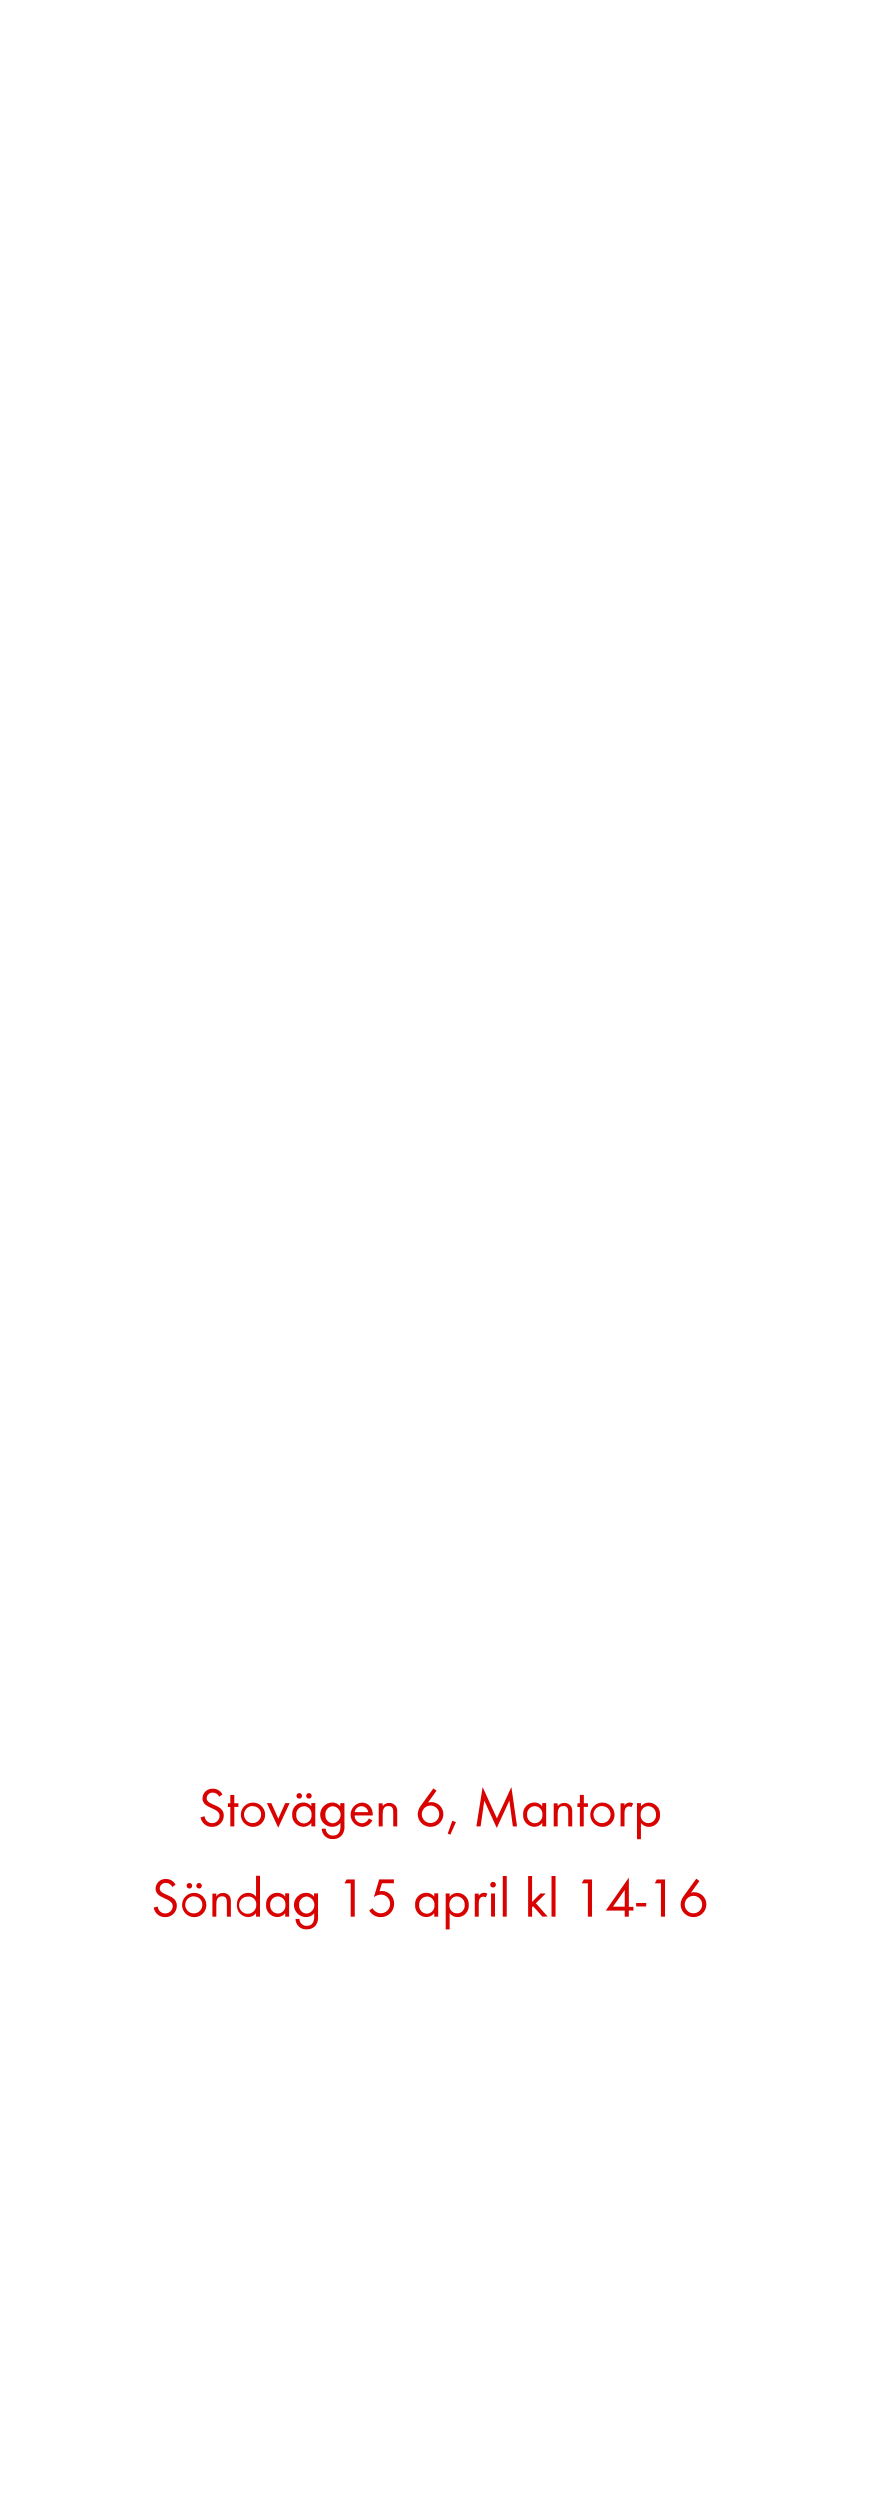
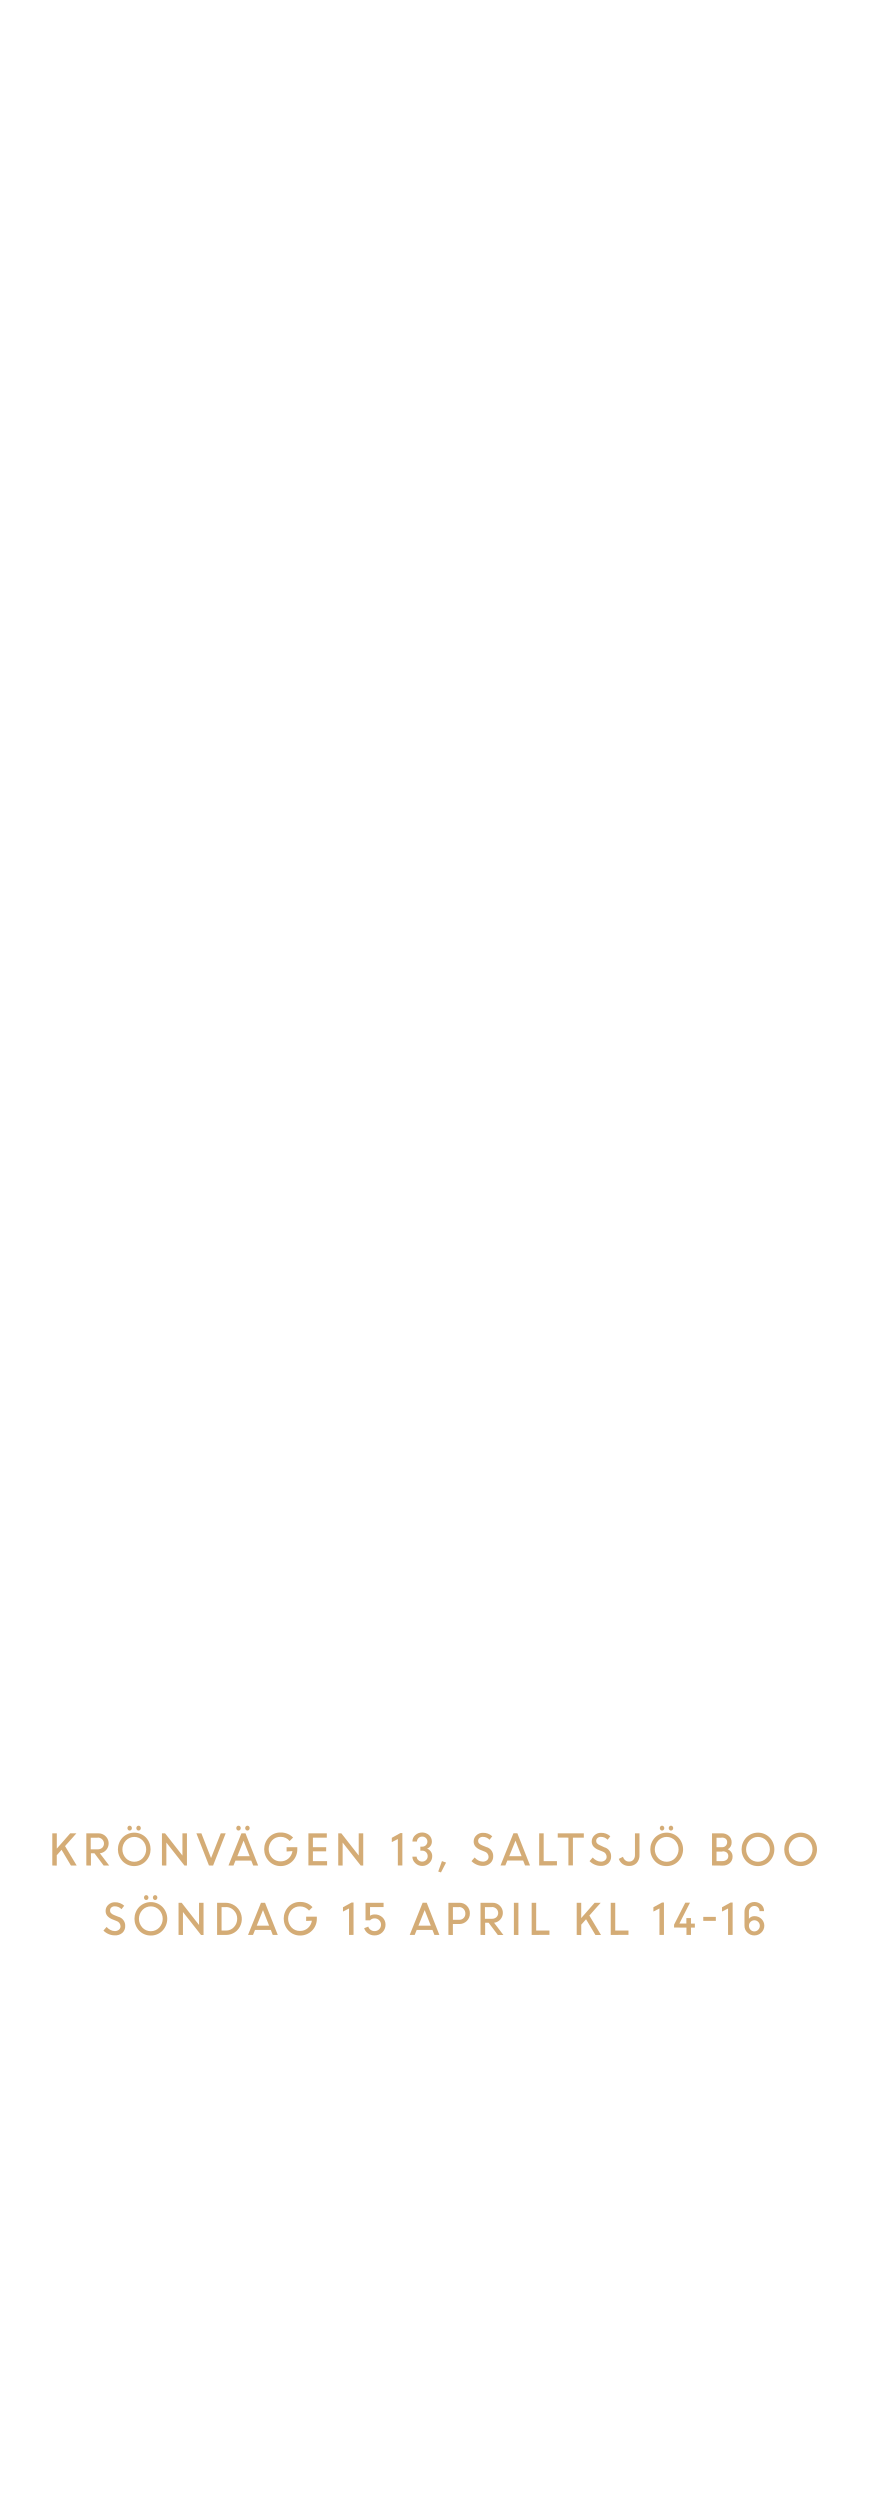
<svg xmlns="http://www.w3.org/2000/svg" id="Layer_1" data-name="Layer 1" viewBox="0 0 250 720">
  <defs>
-     <style>.cls-1{fill:#d80201;}</style>
+     <style>.cls-1{fill:#d4ac76;}</style>
  </defs>
-   <path class="cls-1" d="M61.07,526.14a3.26,3.26,0,0,1-3.3-2.75l1.15-.32a2.17,2.17,0,0,0,2.18,2,2.11,2.11,0,0,0,2.14-2.11c0-2.51-4.93-1.92-4.93-5.06a2.82,2.82,0,0,1,3-2.75,3,3,0,0,1,2.75,1.67l-.94.62a2,2,0,0,0-1.82-1.17,1.69,1.69,0,0,0-1.78,1.63c0,2.21,4.93,1.57,4.93,5A3.29,3.29,0,0,1,61.07,526.14Z" />
-   <path class="cls-1" d="M67.49,520.37V526H66.33v-5.59h-.69v-1.06h.69v-2.4h1.15v2.4h1.17v1.06Z" />
-   <path class="cls-1" d="M72.85,526.14a3.5,3.5,0,1,1,3.51-3.49A3.47,3.47,0,0,1,72.85,526.14Zm0-6a2.46,2.46,0,1,0,2.35,2.46A2.33,2.33,0,0,0,72.83,520.19Z" />
-   <path class="cls-1" d="M80.13,526.38l-3.27-7.08h1.28l2,4.47,2-4.47h1.28Z" />
-   <path class="cls-1" d="M89.66,526V525a2.84,2.84,0,0,1-2.31,1.12,3.29,3.29,0,0,1-3.2-3.54,3.23,3.23,0,0,1,3.19-3.46,2.81,2.81,0,0,1,2.32,1.1v-.94H90.8V526Zm-2.15-5.78a2.26,2.26,0,0,0-2.19,2.43,2.29,2.29,0,0,0,2.19,2.5,2.27,2.27,0,0,0,2.21-2.5A2.24,2.24,0,0,0,87.52,520.17Zm-1.33-2.22a.81.81,0,0,1-.8-.8.8.8,0,1,1,.8.8Zm2.79,0a.81.81,0,0,1-.8-.8.8.8,0,1,1,.8.8Z" />
-   <path class="cls-1" d="M98.56,528.42a3.22,3.22,0,0,1-2.66,1.23,3,3,0,0,1-3.23-3h1.14a2,2,0,0,0,2.11,2c1.6,0,2.13-1.2,2.13-2.62v-1a3,3,0,0,1-2.34,1.1,3.5,3.5,0,0,1,0-7A2.84,2.84,0,0,1,98,520.24v-.93H99.2v6.5A4,4,0,0,1,98.56,528.42Zm-2.67-8.24a2.28,2.28,0,0,0-2.18,2.51,2.24,2.24,0,0,0,2.18,2.42,2.48,2.48,0,0,0,0-4.93Z" />
-   <path class="cls-1" d="M102.14,522.86a2.15,2.15,0,0,0,2.11,2.24,2.29,2.29,0,0,0,2-1.38l1,.53a3.32,3.32,0,0,1-3,1.89,3.51,3.51,0,0,1-.06-7c2,0,3.17,1.57,3.17,3.49v.22Zm2-2.67a2,2,0,0,0-2,1.71h3.91A2,2,0,0,0,104.19,520.19Z" />
-   <path class="cls-1" d="M113.25,526V522c0-1-.14-1.86-1.39-1.86-1.47,0-1.65,1.28-1.65,2.45V526h-1.14v-6.64h1.14v.8a2.41,2.41,0,0,1,3.81,0,3,3,0,0,1,.38,1.76V526Z" />
-   <path class="cls-1" d="M124,526.13a3.67,3.67,0,0,1-3.7-3.62,4.27,4.27,0,0,1,.88-2.45l3.63-5,.9.67-2.45,3.41a3.37,3.37,0,0,1,1-.14,3.47,3.47,0,0,1,3.43,3.52A3.68,3.68,0,0,1,124,526.13Zm0-6.12a2.51,2.51,0,1,0,2.5,2.5A2.5,2.5,0,0,0,124,520Z" />
-   <path class="cls-1" d="M129.69,528.39l-.75-.3,1.31-3.7,1.06.38Z" />
-   <path class="cls-1" d="M147.7,526l-1-7.43-3.63,7.88-3.59-7.87L138.41,526H137.2L139,514.68l4.1,9,4.18-9L148.91,526Z" />
-   <path class="cls-1" d="M156.16,526V525a2.84,2.84,0,0,1-2.3,1.12,3.29,3.29,0,0,1-3.2-3.54,3.23,3.23,0,0,1,3.18-3.46,2.81,2.81,0,0,1,2.32,1.1v-.94h1.14V526ZM154,520.17a2.27,2.27,0,0,0-2.19,2.43,2.29,2.29,0,0,0,2.19,2.5,2.27,2.27,0,0,0,2.21-2.5A2.24,2.24,0,0,0,154,520.17Z" />
-   <path class="cls-1" d="M163.65,526V522c0-1-.14-1.86-1.39-1.86-1.47,0-1.65,1.28-1.65,2.45V526h-1.14v-6.64h1.14v.8a2.41,2.41,0,0,1,3.81,0,3,3,0,0,1,.38,1.76V526Z" />
-   <path class="cls-1" d="M168.12,520.37V526H167v-5.59h-.69v-1.06H167v-2.4h1.15v2.4h1.17v1.06Z" />
-   <path class="cls-1" d="M173.49,526.14a3.5,3.5,0,1,1,3.5-3.49A3.47,3.47,0,0,1,173.49,526.14Zm0-6a2.46,2.46,0,1,0,2.35,2.46A2.33,2.33,0,0,0,173.47,520.19Z" />
-   <path class="cls-1" d="M181.85,520.46a1,1,0,0,0-.67-.22,1.23,1.23,0,0,0-.58.14c-.74.4-.74,1.34-.74,2.07V526h-1.14v-6.64h1.14V520a1.78,1.78,0,0,1,1.5-.88,1.89,1.89,0,0,1,1,.27Z" />
-   <path class="cls-1" d="M186.91,526.14a2.86,2.86,0,0,1-2.32-1.12v4.67h-1.14V519.31h1.14v.93a2.87,2.87,0,0,1,2.3-1.09,3.29,3.29,0,0,1,3.2,3.52A3.25,3.25,0,0,1,186.91,526.14Zm-.18-6a2.29,2.29,0,0,0-2.21,2.5,2.21,2.21,0,1,0,4.4,0A2.29,2.29,0,0,0,186.73,520.17Z" />
-   <path class="cls-1" d="M47.57,552.14a3.26,3.26,0,0,1-3.3-2.75l1.15-.32a2.17,2.17,0,0,0,2.18,2,2.11,2.11,0,0,0,2.14-2.11c0-2.51-4.93-1.92-4.93-5.06a2.82,2.82,0,0,1,3-2.75,3,3,0,0,1,2.75,1.67l-.94.62a2,2,0,0,0-1.82-1.17A1.69,1.69,0,0,0,46,543.85c0,2.21,4.93,1.57,4.93,5A3.29,3.29,0,0,1,47.57,552.14Z" />
-   <path class="cls-1" d="M55.92,552.14a3.5,3.5,0,1,1,3.51-3.49A3.47,3.47,0,0,1,55.92,552.14Zm0-6a2.46,2.46,0,1,0,2.35,2.46A2.33,2.33,0,0,0,55.9,546.19Zm-1.38-2.24a.81.81,0,0,1-.8-.8.8.8,0,1,1,.8.8Zm2.79,0a.81.81,0,0,1-.8-.8.8.8,0,1,1,.8.8Z" />
-   <path class="cls-1" d="M65.34,552V548c0-1-.14-1.86-1.39-1.86-1.47,0-1.65,1.28-1.65,2.45V552H61.17v-6.64H62.3v.8a2.24,2.24,0,0,1,1.92-1,2.27,2.27,0,0,1,1.89.91,3,3,0,0,1,.38,1.76V552Z" />
-   <path class="cls-1" d="M73.74,552V551a2.84,2.84,0,0,1-2.31,1.12,3.29,3.29,0,0,1-3.2-3.52,3.25,3.25,0,0,1,3.19-3.47,2.85,2.85,0,0,1,2.32,1.1v-6h1.14V552Zm-2.15-5.76a2.47,2.47,0,1,0,2.21,2.42A2.23,2.23,0,0,0,71.6,546.19Z" />
-   <path class="cls-1" d="M82.13,552V551a2.84,2.84,0,0,1-2.31,1.12,3.29,3.29,0,0,1-3.2-3.54,3.23,3.23,0,0,1,3.19-3.46,2.81,2.81,0,0,1,2.32,1.1v-.94h1.14V552ZM80,546.17a2.26,2.26,0,0,0-2.19,2.43A2.29,2.29,0,0,0,80,551.1a2.27,2.27,0,0,0,2.21-2.5A2.24,2.24,0,0,0,80,546.17Z" />
-   <path class="cls-1" d="M91,554.42a3.22,3.22,0,0,1-2.66,1.23,3,3,0,0,1-3.23-3h1.14a2,2,0,0,0,2.11,2c1.6,0,2.13-1.2,2.13-2.62v-1a3,3,0,0,1-2.34,1.1,3.5,3.5,0,0,1,0-7,2.84,2.84,0,0,1,2.29,1.09v-.93h1.15v6.5A4,4,0,0,1,91,554.42Zm-2.67-8.24a2.28,2.28,0,0,0-2.18,2.51,2.24,2.24,0,0,0,2.18,2.42,2.48,2.48,0,0,0,0-4.93Z" />
-   <path class="cls-1" d="M101,552V542.4H99.21l.62-1.12h2.34V552Z" />
-   <path class="cls-1" d="M109.61,552.13a3.7,3.7,0,0,1-3.27-1.91l.94-.67a2.81,2.81,0,0,0,2.42,1.47,2.65,2.65,0,0,0,2.64-2.71,2.59,2.59,0,0,0-2.62-2.66,3.76,3.76,0,0,0-2.06.74l1.55-5.12h4.24v1.12H110l-.7,2.27a2.49,2.49,0,0,1,.61-.06,3.54,3.54,0,0,1,3.59,3.7A3.79,3.79,0,0,1,109.61,552.13Z" />
-   <path class="cls-1" d="M125.06,552V551a2.84,2.84,0,0,1-2.31,1.12,3.29,3.29,0,0,1-3.2-3.54,3.23,3.23,0,0,1,3.19-3.46,2.81,2.81,0,0,1,2.32,1.1v-.94h1.14V552Zm-2.15-5.78a2.26,2.26,0,0,0-2.19,2.43,2.29,2.29,0,0,0,2.19,2.5,2.27,2.27,0,0,0,2.21-2.5A2.24,2.24,0,0,0,122.91,546.17Z" />
-   <path class="cls-1" d="M131.82,552.14A2.86,2.86,0,0,1,129.5,551v4.67h-1.14V545.31h1.14v.93a2.87,2.87,0,0,1,2.3-1.09,3.29,3.29,0,0,1,3.2,3.52A3.25,3.25,0,0,1,131.82,552.14Zm-.18-6a2.29,2.29,0,0,0-2.21,2.5,2.21,2.21,0,1,0,4.4,0A2.29,2.29,0,0,0,131.65,546.17Z" />
-   <path class="cls-1" d="M139.87,546.46a1,1,0,0,0-.67-.22,1.23,1.23,0,0,0-.58.14c-.74.4-.74,1.34-.74,2.07V552h-1.14v-6.64h1.14V546a1.77,1.77,0,0,1,1.5-.88,1.89,1.89,0,0,1,1,.27Z" />
-   <path class="cls-1" d="M142,543.61a.82.82,0,1,1,.82-.82A.82.82,0,0,1,142,543.61Zm-.58,8.34v-6.64h1.14V552Z" />
-   <path class="cls-1" d="M144.8,552V540.28h1.14V552Z" />
-   <path class="cls-1" d="M156.22,552l-2.69-3-.29.29V552h-1.14V540.28h1.14v7.48l2.42-2.45h1.52l-2.85,2.82,3.38,3.83Z" />
-   <path class="cls-1" d="M158.84,552V540.28H160V552Z" />
-   <path class="cls-1" d="M169.31,552V542.4h-1.78l.63-1.12h2.34V552Z" />
-   <path class="cls-1" d="M181.1,550.21V552h-1.18v-1.74h-5.47l6.66-9.52v8.44h1.31v1.09Zm-1.18-5.91-3.38,4.82h3.38Z" />
-   <path class="cls-1" d="M183.21,549.06v-1h2.9v1Z" />
-   <path class="cls-1" d="M190.35,552V542.4h-1.78l.62-1.12h2.34V552Z" />
-   <path class="cls-1" d="M199.72,552.13a3.67,3.67,0,0,1-3.7-3.62,4.27,4.27,0,0,1,.88-2.45l3.63-5,.9.67L199,545.1a3.37,3.37,0,0,1,1-.14,3.47,3.47,0,0,1,3.43,3.52A3.68,3.68,0,0,1,199.72,552.13Zm0-6.12a2.51,2.51,0,1,0,2.5,2.5A2.5,2.5,0,0,0,199.71,546Z" />
+   <path class="cls-1" d="M15.06,537.26V528h1.3v4.4l3.86-4.4H22l-3.27,3.68,3.36,5.6H20.43l-2.7-4.53-1.38,1.55v3Z" />
+   <path class="cls-1" d="M24.86,537.26V528H28.3a2.9,2.9,0,0,1,2.09.81,2.87,2.87,0,0,1-1.63,4.94l2.69,3.53h-1.6l-2.66-3.54h-1v3.54Zm3.27-8h-2v3.35h2a1.88,1.88,0,0,0,1.31-.46,1.68,1.68,0,0,0,0-2.41A1.81,1.81,0,0,0,28.13,529.22Z" />
+   <path class="cls-1" d="M38.67,537.43a4.56,4.56,0,0,1-3.34-1.37,5,5,0,0,1,0-6.88,4.74,4.74,0,0,1,6.68,0A4.95,4.95,0,0,1,42,536,4.56,4.56,0,0,1,38.67,537.43Zm-2.43-2.28a3.36,3.36,0,0,0,4.86,0,3.71,3.71,0,0,0,0-5.07,3.33,3.33,0,0,0-4.85,0,3.72,3.72,0,0,0,0,5.07ZM37.8,527a.61.61,0,0,1-.46.2.59.59,0,0,1-.46-.2.78.78,0,0,1,0-1,.59.59,0,0,1,.46-.2.61.61,0,0,1,.46.2.76.76,0,0,1,0,1Zm2.57,0a.62.62,0,0,1-.92,0,.77.77,0,0,1,0-1,.62.62,0,0,1,.92,0,.77.77,0,0,1,0,1Z" />
+   <path class="cls-1" d="M46.64,537.26V528h.9l5,6.39V528h1.3v9.28h-.72l-5.21-6.62v6.62Z" />
+   <path class="cls-1" d="M60.18,537.26,56.56,528H58l2.78,7.13L63.58,528H65l-3.63,9.28Z" />
+   <path class="cls-1" d="M65.8,537.26,69.53,528H70.7l3.65,9.28H72.92l-.56-1.43H67.81l-.57,1.43ZM69.15,527a.61.61,0,0,1-.46.2.6.6,0,0,1-.46-.2.78.78,0,0,1,0-1,.59.59,0,0,1,.46-.2.61.61,0,0,1,.46.2.76.76,0,0,1,0,1Zm1,3.11-1.8,4.48h3.56ZM71.72,527a.62.62,0,0,1-.92,0,.77.77,0,0,1,0-1,.62.62,0,0,1,.92,0,.77.77,0,0,1,0,1Z" />
+   <path class="cls-1" d="M82.54,533.23V532h3.08v.65a4.77,4.77,0,0,1-4.8,4.78A4.54,4.54,0,0,1,77.44,536a5,5,0,0,1,0-6.85,4.54,4.54,0,0,1,3.38-1.39,5,5,0,0,1,2,.38,4.75,4.75,0,0,1,1.59,1.07l-1,1a3.28,3.28,0,0,0-2.58-1.2,3.23,3.23,0,0,0-2.46,1,3.74,3.74,0,0,0,0,5.06,3.24,3.24,0,0,0,2.46,1,3.3,3.3,0,0,0,2.23-.81,3.51,3.51,0,0,0,1.17-2.14Z" />
+   <path class="cls-1" d="M93.93,533.19H90.12V536H94.2v1.24H88.82V528h5.3v1.24h-4V532h3.82Z" />
+   <path class="cls-1" d="M97.41,537.26V528h.9l5,6.39V528h1.3v9.28h-.72l-5.21-6.62v6.62Z" />
+   <path class="cls-1" d="M114.58,537.26v-7.62l-1.74.89v-1.24l2.46-1.36h.58v9.32Z" />
+   <path class="cls-1" d="M121.62,537.4a2.85,2.85,0,0,1-2-.79,2.58,2.58,0,0,1-.86-1.89H120a1.35,1.35,0,0,0,.48,1,1.58,1.58,0,0,0,1.08.42,1.59,1.59,0,0,0,1.15-.45,1.48,1.48,0,0,0,.46-1.11,1.55,1.55,0,0,0-1.58-1.59h-.53v-1.15h.52a1.46,1.46,0,0,0,1.08-.43,1.45,1.45,0,0,0,0-2.06,1.51,1.51,0,0,0-1.09-.41,1.45,1.45,0,0,0-1.06.43,1.41,1.41,0,0,0-.43,1h-1.3a2.4,2.4,0,0,1,.8-1.85,3,3,0,0,1,4,0,2.45,2.45,0,0,1,.8,1.86,2.09,2.09,0,0,1-.39,1.24,2.18,2.18,0,0,1-1,.79,2.23,2.23,0,0,1,1.08.82,2.27,2.27,0,0,1,.41,1.34,2.62,2.62,0,0,1-.85,2A2.83,2.83,0,0,1,121.62,537.4Z" />
+   <path class="cls-1" d="M126.21,539l1.07-3,1.19.42L127,539.26Z" />
+   <path class="cls-1" d="M139,537.38a4.32,4.32,0,0,1-1.74-.37,4.57,4.57,0,0,1-1.47-1l.91-1.05a3.54,3.54,0,0,0,1.07.85,2.73,2.73,0,0,0,1.28.34,1.78,1.78,0,0,0,1.2-.39,1.24,1.24,0,0,0,.46-1,1.62,1.62,0,0,0-1.17-1.52l-1.1-.44a3.83,3.83,0,0,1-1.52-1,2.19,2.19,0,0,1-.5-1.47,2.33,2.33,0,0,1,.77-1.75,2.64,2.64,0,0,1,1.89-.73,3.78,3.78,0,0,1,2.69,1l-.78,1a2.56,2.56,0,0,0-1.91-.83,1.46,1.46,0,0,0-1,.32,1.07,1.07,0,0,0-.38.86,1,1,0,0,0,.28.72,2.57,2.57,0,0,0,.94.57l1.12.45a2.63,2.63,0,0,1,2,2.65,2.54,2.54,0,0,1-.82,2A3.11,3.11,0,0,1,139,537.38Z" />
+   <path class="cls-1" d="M144.15,537.26l3.72-9.28H149l3.65,9.28h-1.43l-.56-1.43h-4.55l-.57,1.43Zm4.31-7.15-1.8,4.48h3.56Z" />
+   <path class="cls-1" d="M155.28,537.26V528h1.3v8h3.82v1.24Z" />
+   <path class="cls-1" d="M160.63,529.22V528h7.51v1.24H165v8h-1.3v-8Z" />
+   <path class="cls-1" d="M173,537.38a4.32,4.32,0,0,1-1.74-.37,4.57,4.57,0,0,1-1.47-1l.91-1.05a3.54,3.54,0,0,0,1.07.85,2.73,2.73,0,0,0,1.28.34,1.78,1.78,0,0,0,1.2-.39,1.24,1.24,0,0,0,.46-1,1.62,1.62,0,0,0-1.17-1.52l-1.1-.44a3.83,3.83,0,0,1-1.52-1,2.19,2.19,0,0,1-.5-1.47,2.33,2.33,0,0,1,.77-1.75,2.64,2.64,0,0,1,1.89-.73,3.78,3.78,0,0,1,2.69,1l-.78,1a2.56,2.56,0,0,0-1.91-.83,1.46,1.46,0,0,0-1,.32,1.07,1.07,0,0,0-.38.86,1,1,0,0,0,.28.72,2.57,2.57,0,0,0,.94.57L174,532a2.63,2.63,0,0,1,2,2.65,2.54,2.54,0,0,1-.82,2A3.11,3.11,0,0,1,173,537.38Z" />
+   <path class="cls-1" d="M181.16,537.4a3.12,3.12,0,0,1-1.84-.55,2.89,2.89,0,0,1-1.1-1.5l1.2-.59a2,2,0,0,0,.65,1,1.65,1.65,0,0,0,1.09.38,1.58,1.58,0,0,0,1.25-.53,2.1,2.1,0,0,0,.46-1.44V528h1.3v6.19a3.23,3.23,0,0,1-.84,2.39A2.94,2.94,0,0,1,181.16,537.4Z" />
+   <path class="cls-1" d="M192,537.43a4.56,4.56,0,0,1-3.34-1.37,5,5,0,0,1,0-6.88,4.74,4.74,0,0,1,6.68,0,4.95,4.95,0,0,1,0,6.87A4.56,4.56,0,0,1,192,537.43Zm-2.43-2.28a3.36,3.36,0,0,0,4.86,0,3.71,3.71,0,0,0,0-5.07,3.33,3.33,0,0,0-4.85,0,3.72,3.72,0,0,0,0,5.07Zm1.56-8.15a.61.61,0,0,1-.46.2.59.59,0,0,1-.46-.2.78.78,0,0,1,0-1,.59.59,0,0,1,.46-.2.61.61,0,0,1,.46.2.76.76,0,0,1,0,1Zm2.57,0a.62.62,0,0,1-.92,0,.77.77,0,0,1,0-1,.62.62,0,0,1,.92,0,.77.77,0,0,1,0,1Z" />
+   <path class="cls-1" d="M205.06,537.26V528h2.84a3,3,0,0,1,2,.72,2.39,2.39,0,0,1,.81,1.88,2.19,2.19,0,0,1-1.1,2,2.36,2.36,0,0,1,1,.83,2.17,2.17,0,0,1,.37,1.25,2.4,2.4,0,0,1-.81,1.9,3,3,0,0,1-2.07.71Zm2.71-8h-1.41V532H208a1.4,1.4,0,0,0,1-.41,1.43,1.43,0,0,0,.42-1.06,1.19,1.19,0,0,0-.46-1A1.91,1.91,0,0,0,207.77,529.22Zm.29,4h-1.7V536H208a1.92,1.92,0,0,0,1.28-.4,1.32,1.32,0,0,0,.47-1.06,1.27,1.27,0,0,0-.43-1A1.79,1.79,0,0,0,208.06,533.19Z" />
+   <path class="cls-1" d="M218.29,537.43a4.56,4.56,0,0,1-3.34-1.37,5,5,0,0,1,0-6.88,4.74,4.74,0,0,1,6.68,0,4.95,4.95,0,0,1,0,6.87A4.56,4.56,0,0,1,218.29,537.43Zm-2.43-2.28a3.36,3.36,0,0,0,4.86,0,3.71,3.71,0,0,0,0-5.07,3.33,3.33,0,0,0-4.85,0,3.72,3.72,0,0,0,0,5.07Z" />
+   <path class="cls-1" d="M230.57,537.43a4.56,4.56,0,0,1-3.34-1.37,5,5,0,0,1,0-6.88,4.74,4.74,0,0,1,6.68,0,4.95,4.95,0,0,1,0,6.87A4.56,4.56,0,0,1,230.57,537.43Zm-2.43-2.28a3.36,3.36,0,0,0,4.86,0,3.71,3.71,0,0,0,0-5.07,3.33,3.33,0,0,0-4.85,0,3.72,3.72,0,0,0,0,5.07Z" />
+   <path class="cls-1" d="M33,557.38a4.32,4.32,0,0,1-1.74-.37,4.57,4.57,0,0,1-1.47-1l.91-1.05a3.54,3.54,0,0,0,1.07.85,2.73,2.73,0,0,0,1.28.34,1.78,1.78,0,0,0,1.2-.39,1.24,1.24,0,0,0,.46-1,1.62,1.62,0,0,0-1.17-1.52l-1.1-.44a3.83,3.83,0,0,1-1.52-1,2.19,2.19,0,0,1-.5-1.47,2.33,2.33,0,0,1,.77-1.75,2.64,2.64,0,0,1,1.89-.73,3.78,3.78,0,0,1,2.69,1l-.78,1a2.56,2.56,0,0,0-1.91-.83,1.46,1.46,0,0,0-1,.32,1.07,1.07,0,0,0-.38.86A1,1,0,0,0,32,551a2.57,2.57,0,0,0,.94.57l1.12.45a2.63,2.63,0,0,1,2,2.65,2.54,2.54,0,0,1-.82,2A3.11,3.11,0,0,1,33,557.38Z" />
+   <path class="cls-1" d="M43.44,557.43a4.56,4.56,0,0,1-3.34-1.37,5,5,0,0,1,0-6.88,4.74,4.74,0,0,1,6.68,0,4.95,4.95,0,0,1,0,6.87A4.56,4.56,0,0,1,43.44,557.43ZM41,555.15a3.36,3.36,0,0,0,4.86,0,3.71,3.71,0,0,0,0-5.07,3.33,3.33,0,0,0-4.85,0,3.72,3.72,0,0,0,0,5.07ZM42.57,547a.61.61,0,0,1-.46.2.59.59,0,0,1-.46-.2.78.78,0,0,1,0-1,.59.59,0,0,1,.46-.2.61.61,0,0,1,.46.2.76.76,0,0,1,0,1Zm2.57,0a.62.62,0,0,1-.92,0,.77.77,0,0,1,0-1,.62.62,0,0,1,.92,0,.77.77,0,0,1,0,1Z" />
+   <path class="cls-1" d="M51.42,557.26V548h.9l5,6.39V548h1.3v9.28h-.72l-5.21-6.62v6.62Z" />
+   <path class="cls-1" d="M62.52,557.26V548H65a4.67,4.67,0,0,1,3.25,8A4.53,4.53,0,0,1,65,557.26Zm2.54-8H63.81V556h1.28a3,3,0,0,0,2.29-1,3.43,3.43,0,0,0,.93-2.43,3.3,3.3,0,0,0-1-2.41A3.09,3.09,0,0,0,65.05,549.22Z" />
+   <path class="cls-1" d="M71.43,557.26,75.16,548h1.17L80,557.26H78.55L78,555.83H73.44l-.57,1.43Zm4.31-7.15-1.8,4.48H77.5Z" />
+   <path class="cls-1" d="M88.17,553.23V552h3.08v.65a4.77,4.77,0,0,1-4.8,4.78A4.54,4.54,0,0,1,83.07,556a5,5,0,0,1,0-6.85,4.54,4.54,0,0,1,3.38-1.39,5,5,0,0,1,2,.38A4.75,4.75,0,0,1,90,549.25l-1,1a3.28,3.28,0,0,0-2.58-1.2,3.23,3.23,0,0,0-2.46,1,3.74,3.74,0,0,0,0,5.06,3.24,3.24,0,0,0,2.46,1,3.3,3.3,0,0,0,2.23-.81,3.51,3.51,0,0,0,1.17-2.14Z" />
+   <path class="cls-1" d="M100.52,557.26v-7.62l-1.74.89v-1.24l2.46-1.36h.58v9.32Z" />
+   <path class="cls-1" d="M107.86,557.4a3.16,3.16,0,0,1-1.87-.57,2.87,2.87,0,0,1-1.11-1.51l1.18-.46a1.88,1.88,0,0,0,1.8,1.3,1.81,1.81,0,0,0,1.87-1.85,1.73,1.73,0,0,0-.54-1.3,1.82,1.82,0,0,0-1.31-.52,1.72,1.72,0,0,0-1.31.56h-1.3V548h5.2v1.24h-3.9v2.49a2.46,2.46,0,0,1,1.31-.37,3.13,3.13,0,0,1,2.28.85,2.85,2.85,0,0,1,.87,2.13,3,3,0,0,1-.92,2.18A3.07,3.07,0,0,1,107.86,557.4Z" />
+   <path class="cls-1" d="M118,557.26l3.72-9.28h1.17l3.65,9.28h-1.43l-.56-1.43H120l-.57,1.43Zm4.31-7.15-1.8,4.48h3.56Z" />
+   <path class="cls-1" d="M129.14,557.26V548h3.17a2.91,2.91,0,0,1,2.15.87,3,3,0,0,1,.86,2.21,2.91,2.91,0,0,1-.89,2.17,3,3,0,0,1-2.18.87h-1.82v3.17Zm3.08-8h-1.78v3.64h1.79a1.71,1.71,0,0,0,1.79-1.8,1.8,1.8,0,0,0-.51-1.32A1.74,1.74,0,0,0,132.22,549.22Z" />
+   <path class="cls-1" d="M138.39,557.26V548h3.44a2.9,2.9,0,0,1,2.09.81,2.87,2.87,0,0,1-1.63,4.94l2.69,3.53h-1.6l-2.66-3.54h-1v3.54Zm3.27-8h-2v3.35h2a1.88,1.88,0,0,0,1.31-.46,1.68,1.68,0,0,0,0-2.41A1.81,1.81,0,0,0,141.66,549.22Z" />
+   <path class="cls-1" d="M148,557.26V548h1.3v9.28Z" />
+   <path class="cls-1" d="M153.12,557.26V548h1.3v8h3.82v1.24Z" />
+   <path class="cls-1" d="M166.09,557.26V548h1.3v4.4l3.86-4.4H173l-3.27,3.68,3.36,5.6h-1.61l-2.7-4.53-1.38,1.55v3Z" />
+   <path class="cls-1" d="M175.89,557.26V548h1.3v8H181v1.24Z" />
+   <path class="cls-1" d="M189.92,557.26v-7.62l-1.74.89v-1.24l2.46-1.36h.58v9.32Z" />
+   <path class="cls-1" d="M194.13,555.13v-.82l3.23-6.34h1.36l-3.05,6h2v-1.56H199V554h1.12v1.15H199v2.12h-1.3v-2.12Z" />
+   <path class="cls-1" d="M202.54,553.21v-1.15h3.62v1.15Z" />
+   <path class="cls-1" d="M209.68,557.26v-7.62l-1.74.89v-1.24l2.46-1.36H211v9.32Z" />
+   <path class="cls-1" d="M217.24,557.4a2.78,2.78,0,0,1-2-.82,2.65,2.65,0,0,1-.83-2v-3.92a2.77,2.77,0,0,1,.83-2.08,3,3,0,0,1,4-.08,2.45,2.45,0,0,1,.8,1.9h-1.3a1.43,1.43,0,0,0-.42-1.06,1.46,1.46,0,0,0-1.06-.41,1.49,1.49,0,0,0-1.12.46,1.66,1.66,0,0,0-.45,1.2v2a2,2,0,0,1,1.6-.74,2.81,2.81,0,0,1,2,.79,2.72,2.72,0,0,1,0,3.92A2.84,2.84,0,0,1,217.24,557.4Zm0-1.15a1.51,1.51,0,0,0,1.12-.48,1.58,1.58,0,0,0,.47-1.14,1.57,1.57,0,0,0-2.66-1.16,1.5,1.5,0,0,0-.47,1.16,1.61,1.61,0,0,0,.45,1.14A1.44,1.44,0,0,0,217.24,556.25Z" />
</svg>
